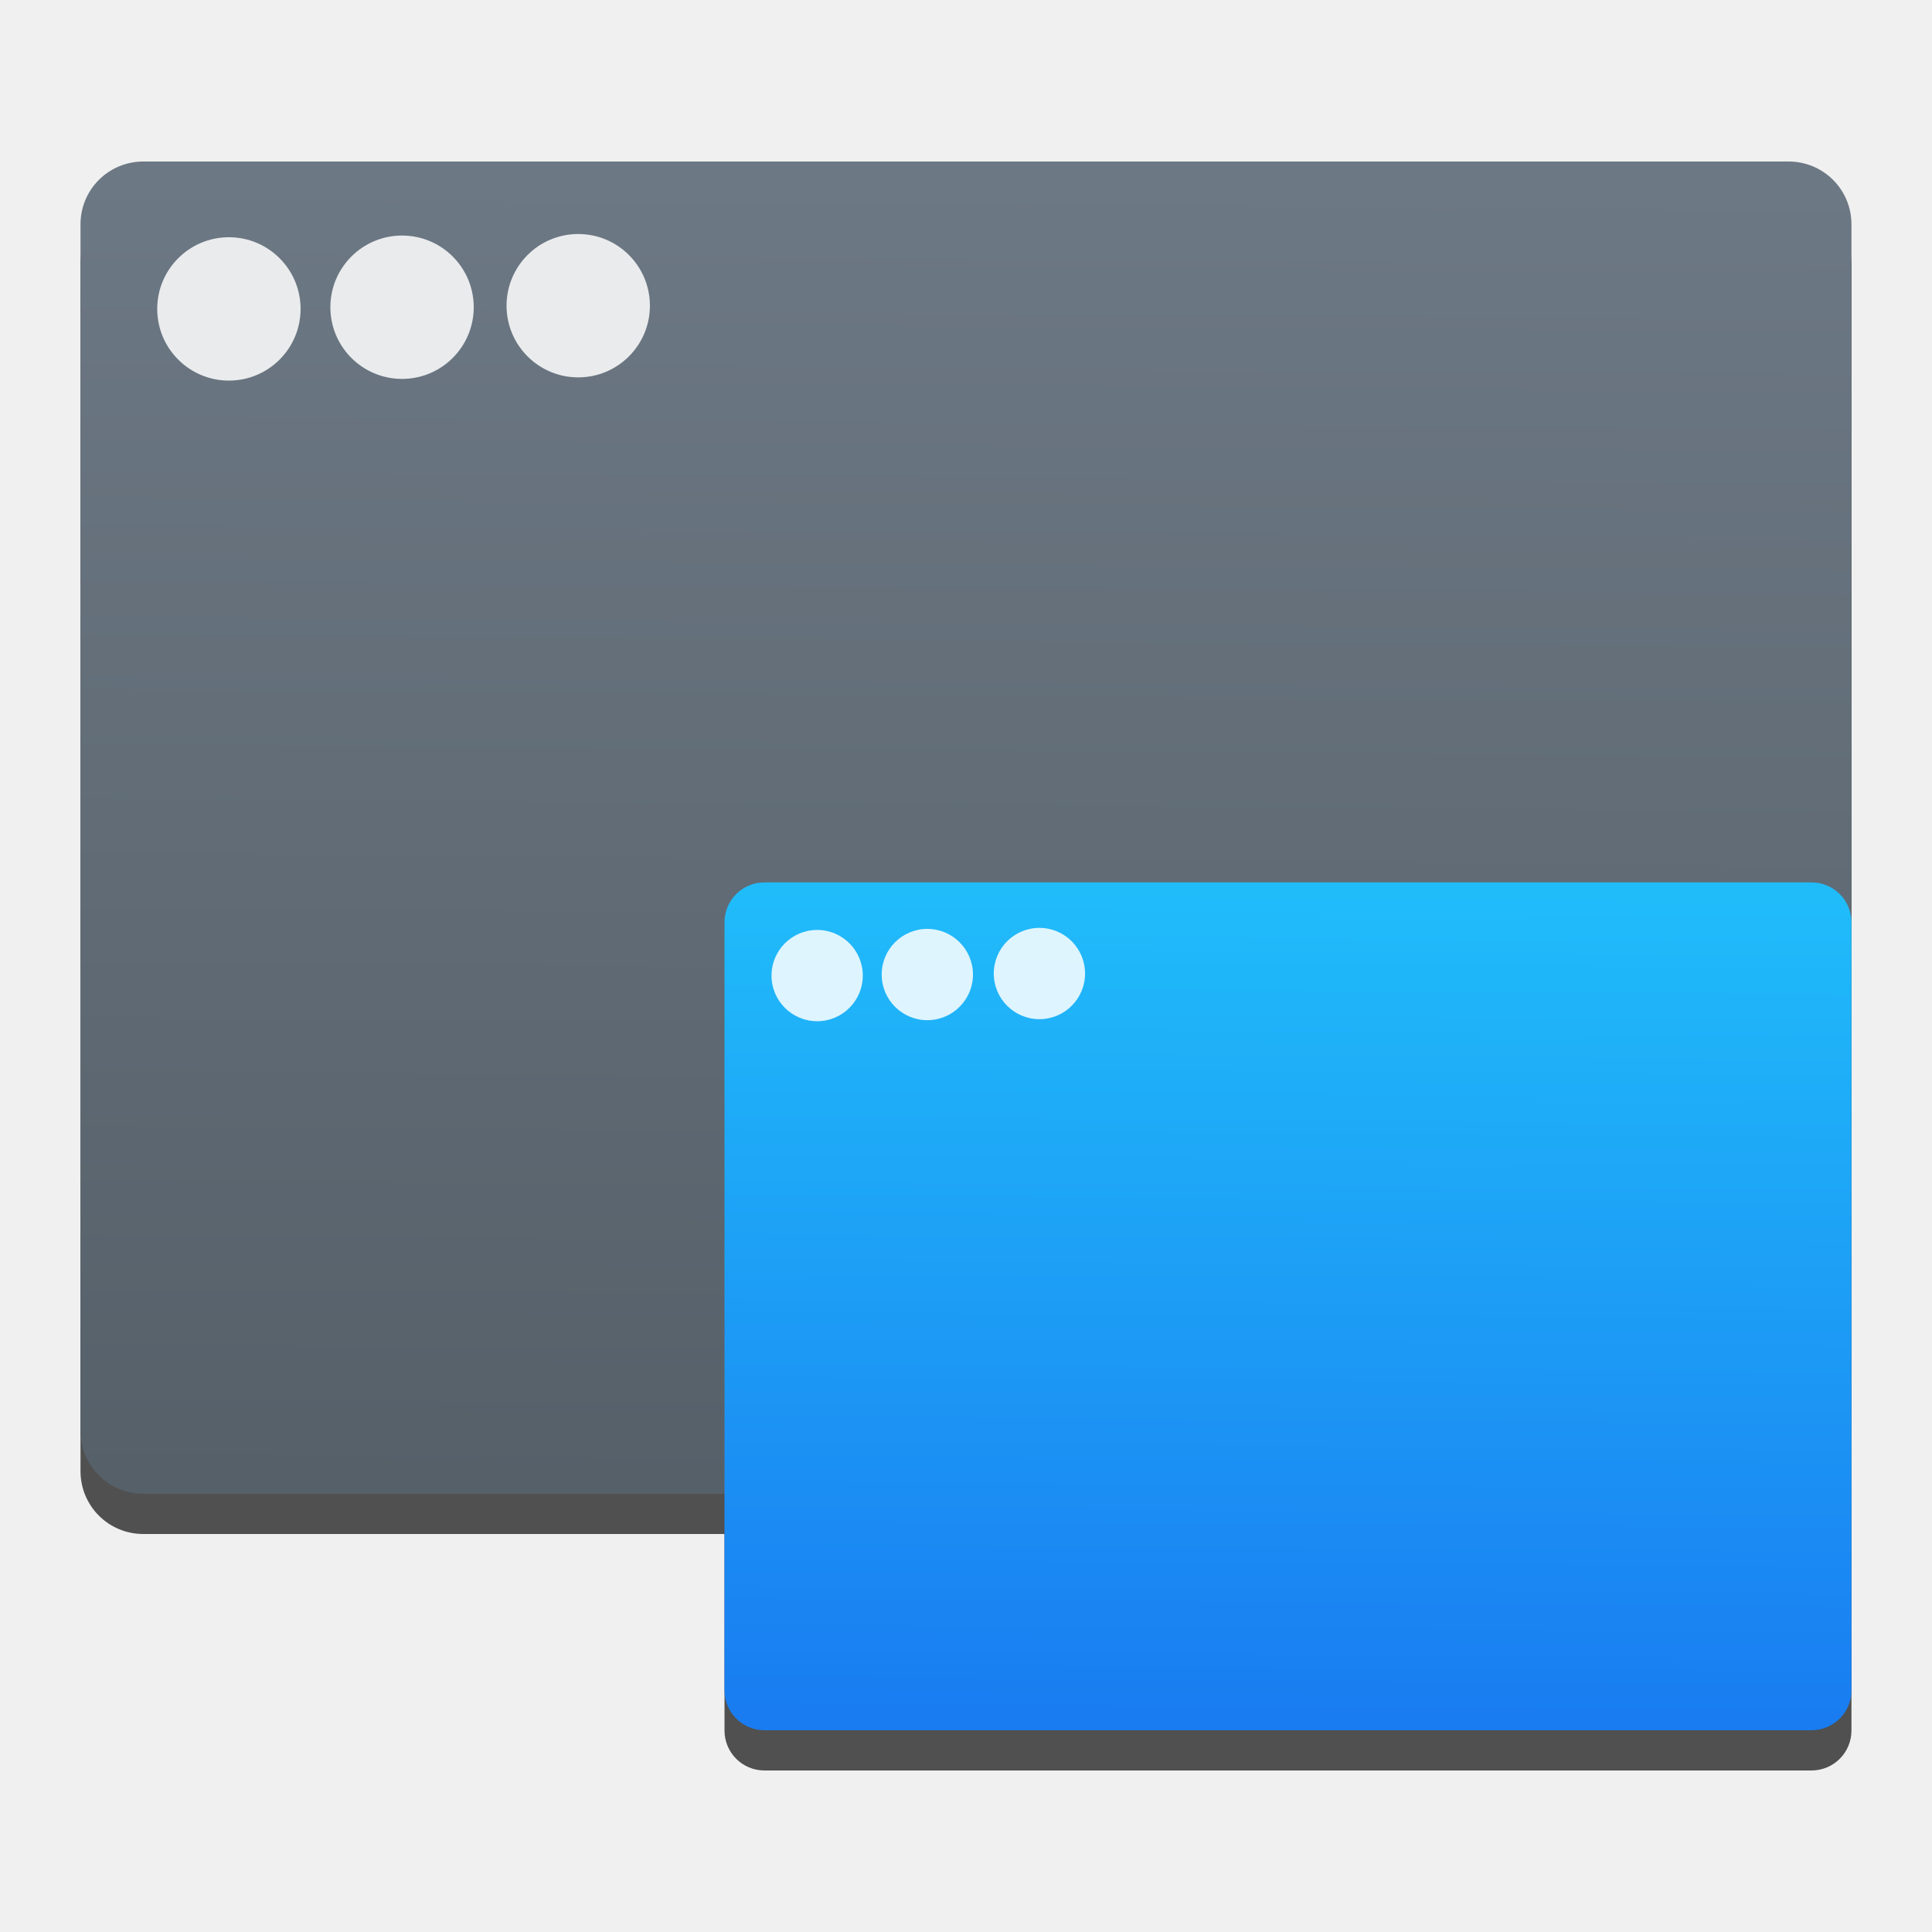
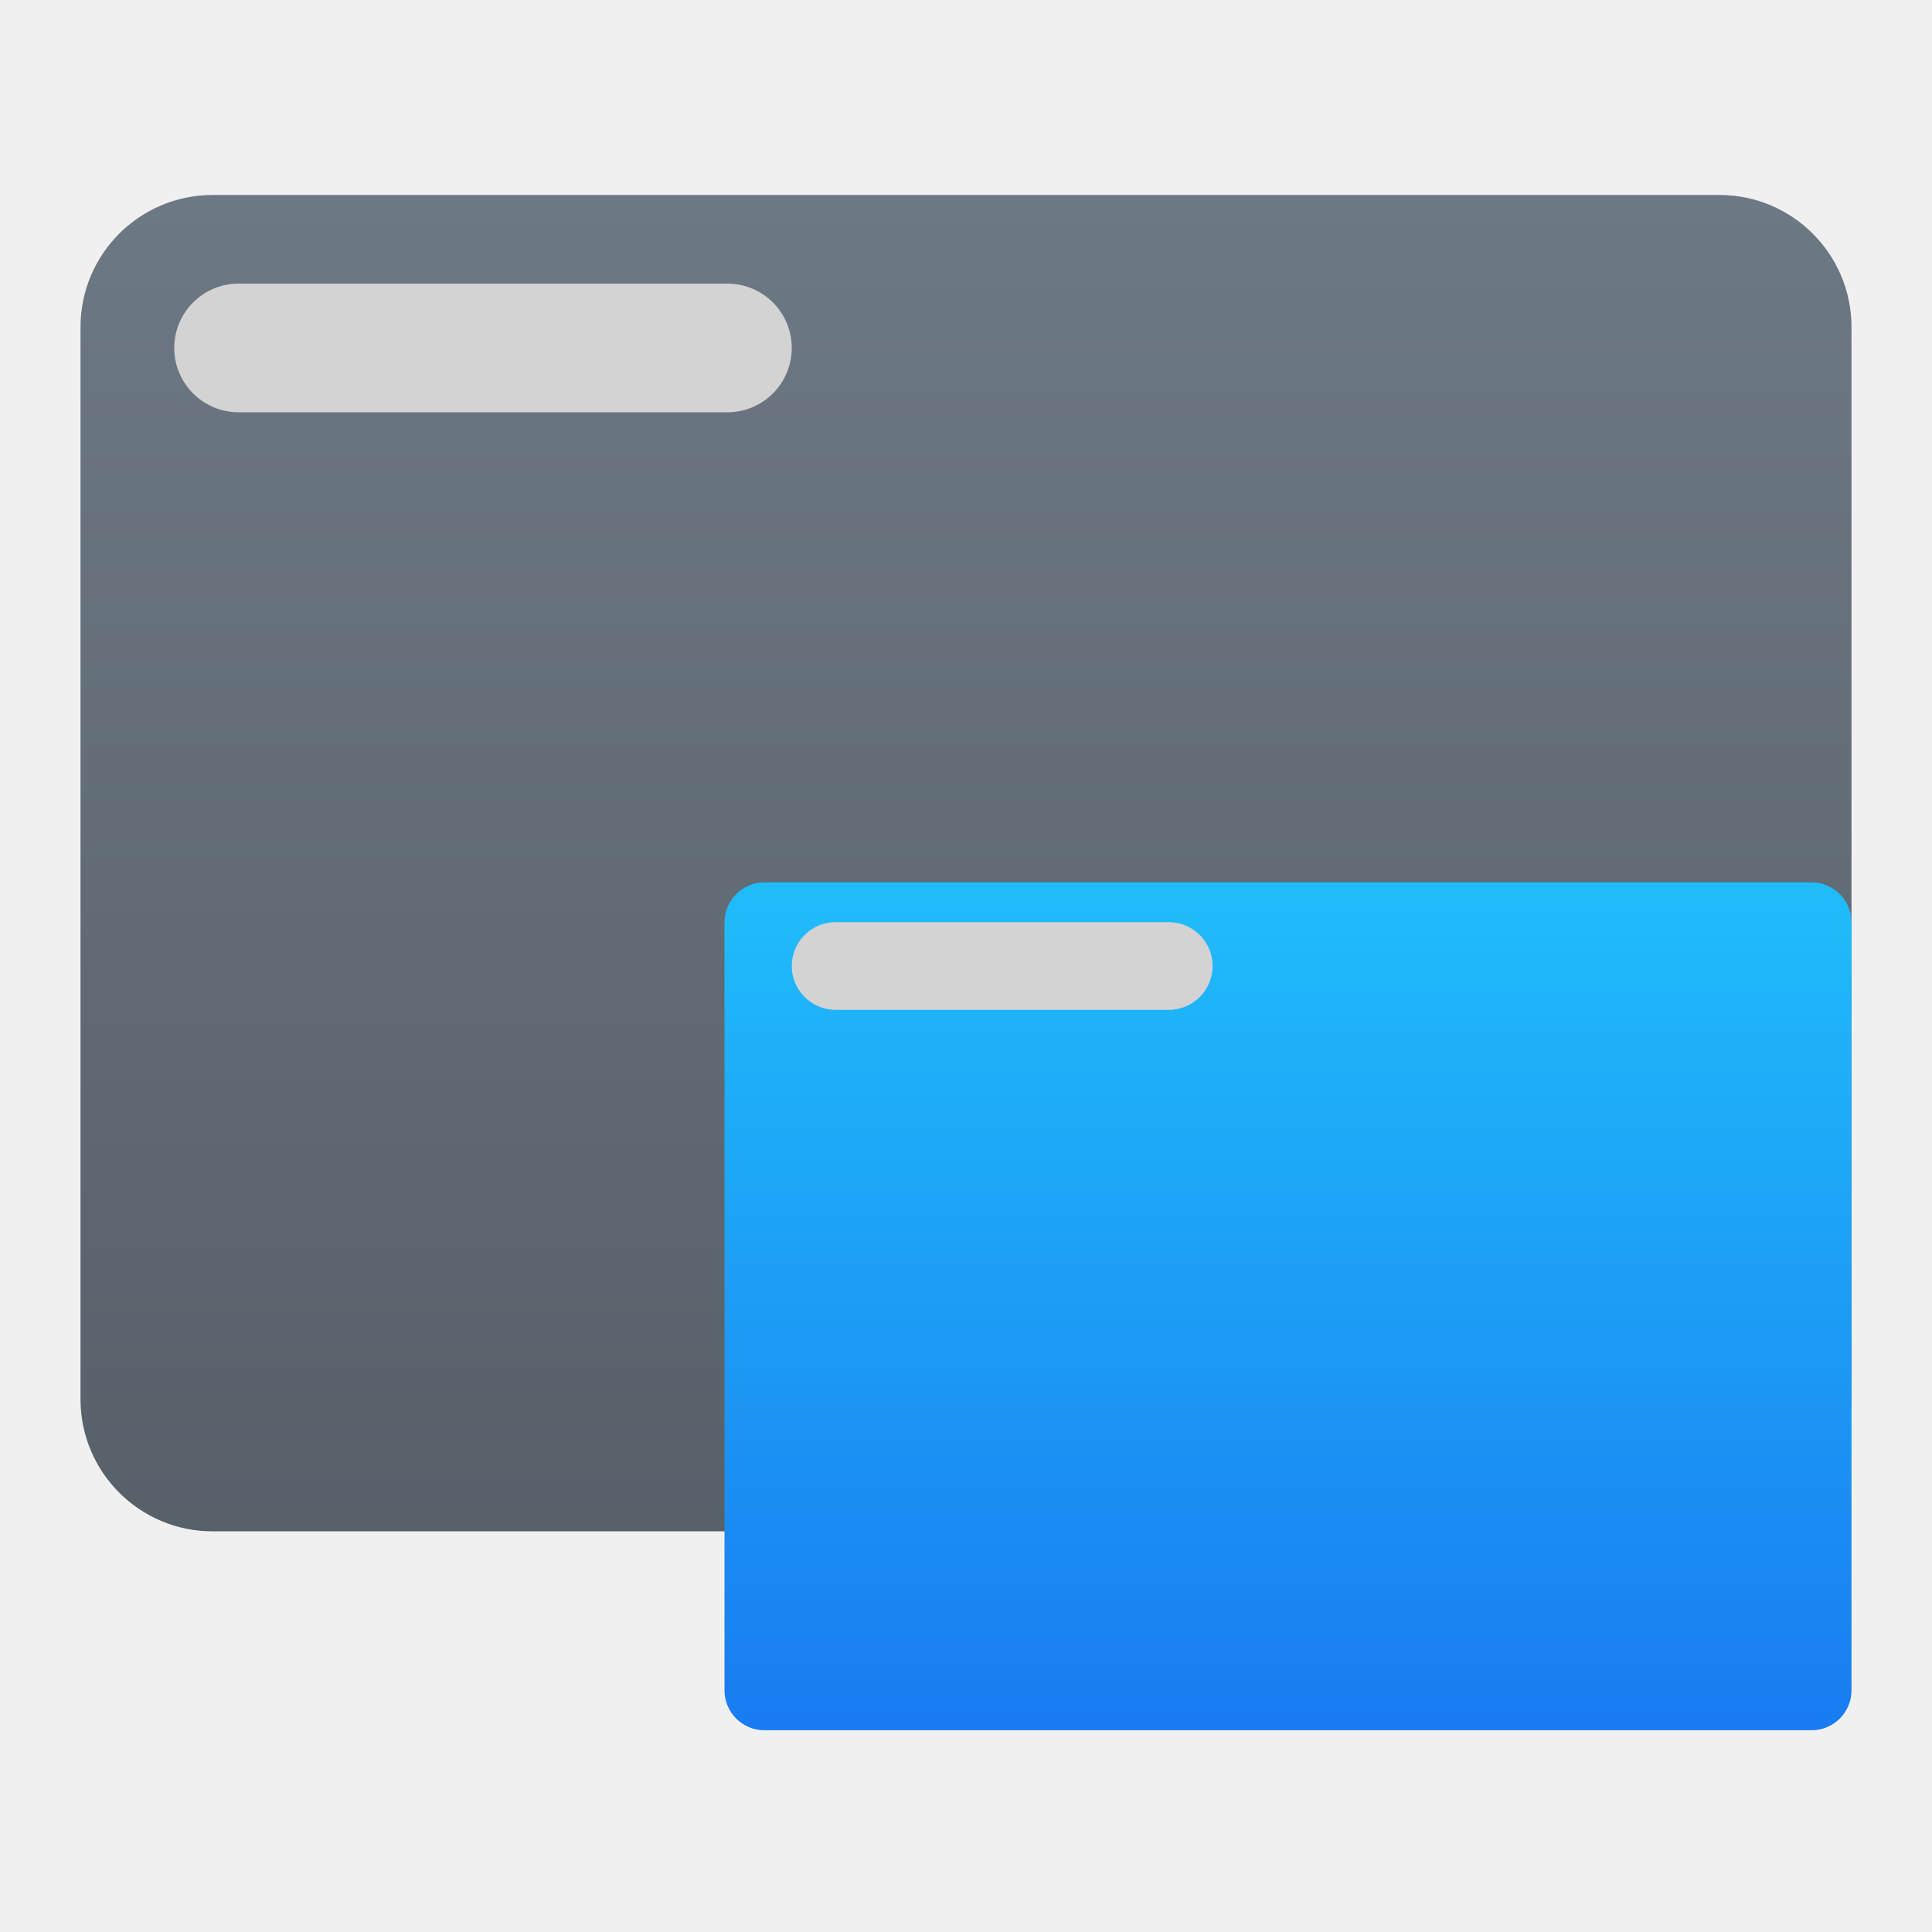
- <svg xmlns="http://www.w3.org/2000/svg" height="48" width="48">
-   <linearGradient id="a" gradientUnits="userSpaceOnUse" x1="23.729" x2="23.968" y1="36.943" y2="4.411">
-     <stop offset="0" stop-color="#566069" />
-     <stop offset="1" stop-color="#6c7884" />
-   </linearGradient>
-   <linearGradient id="b" gradientUnits="userSpaceOnUse" x1="31.827" x2="31.98" y1="42.879" y2="22.177">
-     <stop offset="0" stop-color="#197cf1" />
-     <stop offset="1" stop-color="#20bcfa" />
-   </linearGradient>
-   <path d="m18.994 22.923h26.011c.551 0 .994.443.994.994v19.076c0 .551-.443.994-.994.994h-26.011c-.551 0-.994-.443-.994-.994v-19.076c0-.551.443-.994.994-.994zm-15.432-17.911h40.875c.866 0 1.562.697 1.562 1.562v29.976c0 .866-.697 1.562-1.562 1.562h-40.875c-.866 0-1.562-.697-1.562-1.562v-29.976c0-.866.697-1.562 1.562-1.562z" fill-opacity=".667" stroke-width=".963" />
-   <path d="m3.562 4.013h40.875c.866 0 1.562.697 1.562 1.562v29.976c0 .866-.697 1.562-1.562 1.562h-40.875c-.866 0-1.562-.697-1.562-1.562v-29.976c0-.866.697-1.562 1.562-1.562z" fill="url(#a)" stroke-width="1.513" />
-   <circle cx="14.366" cy="7.595" fill="#fff" fill-opacity=".852" r="1.781" stroke-width="1.513" />
-   <circle cx="9.989" cy="7.633" fill="#fff" fill-opacity=".852" r="1.781" stroke-width="1.513" />
-   <circle cx="5.687" cy="7.675" fill="#fff" fill-opacity=".852" r="1.781" stroke-width="1.513" />
-   <g stroke-width=".963">
-     <path d="m18.994 21.923h26.011c.551 0 .994.443.994.994v19.076c0 .551-.443.994-.994.994h-26.011c-.551 0-.994-.443-.994-.994v-19.076c0-.551.443-.994.994-.994z" fill="url(#b)" />
-     <circle cx="25.824" cy="24.187" fill="#fff" fill-opacity=".852" r="1.134" />
-     <circle cx="23.039" cy="24.212" fill="#fff" fill-opacity=".852" r="1.134" />
-     <circle cx="20.302" cy="24.238" fill="#fff" fill-opacity=".852" r="1.134" />
-   </g>
+ <svg xmlns="http://www.w3.org/2000/svg" style="clip-rule:evenodd;fill-rule:evenodd;stroke-linejoin:round;stroke-miterlimit:2" version="1.1" viewBox="0 0 48 48">
+   <path d="m46 8.127c0-1.813-1.47-3.283-3.283-3.283h-37.434c-1.813 0-3.283 1.47-3.283 3.283v26.636c0 1.813 1.47 3.283 3.283 3.283h37.434c1.813 0 3.283-1.47 3.283-3.283v-26.636z" style="fill:url(#_Linear1)" />
+   <path d="m19.671 8.645c0-0.882-0.716-1.599-1.598-1.599h-12.146c-0.882 0-1.598 0.717-1.598 1.599s0.716 1.598 1.598 1.598h12.146c0.882 0 1.598-0.716 1.598-1.598z" style="fill:#d3d3d3" />
+   <path d="m18.994 21.923h26.012c0.551 0 0.994 0.444 0.994 0.995v19.075c0 0.551-0.443 0.995-0.994 0.995h-26.012c-0.551 0-0.994-0.444-0.994-0.995v-19.075c0-0.551 0.443-0.995 0.994-0.995z" style="fill-rule:nonzero;fill:url(#_Linear2)" />
+   <path d="m30.127 24c0-0.601-0.488-1.089-1.089-1.089h-8.278c-0.601 0-1.089 0.488-1.089 1.089s0.488 1.089 1.089 1.089h8.278c0.601 0 1.089-0.488 1.089-1.089z" style="fill:#d3d3d3" />
+   <defs>
+     <linearGradient id="_Linear1" x2="1" gradientTransform="matrix(2.09279e-15,-34.1778,34.1778,2.09279e-15,25,39.0224)" gradientUnits="userSpaceOnUse">
+       <stop style="stop-color:#566069" offset="0" />
+       <stop style="stop-color:#6c7884" offset="1" />
+     </linearGradient>
+     <linearGradient id="_Linear2" x2="1" gradientTransform="matrix(.152282 -20.7021 20.7021 .152282 31.8274 42.8791)" gradientUnits="userSpaceOnUse">
+       <stop style="stop-color:#197cf1" offset="0" />
+       <stop style="stop-color:#20bcfa" offset="1" />
+     </linearGradient>
+   </defs>
</svg>
